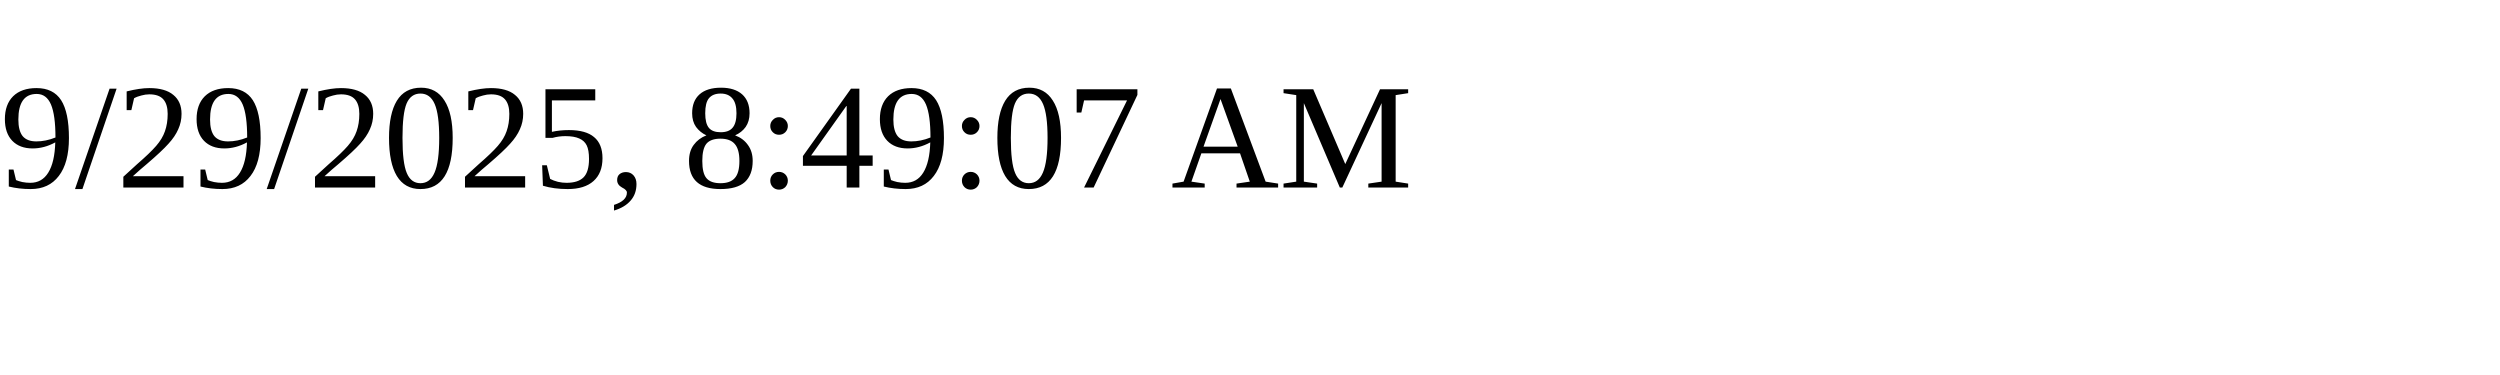
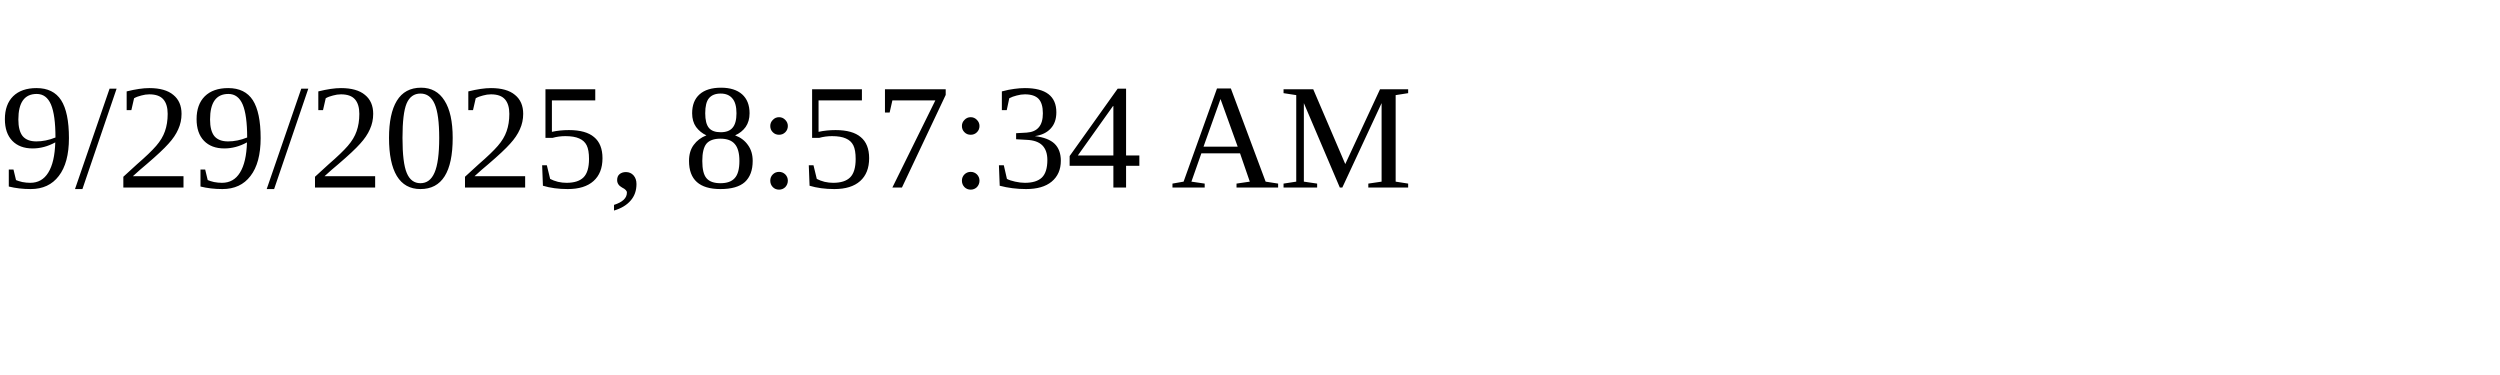
<svg xmlns="http://www.w3.org/2000/svg" height="30" width="200">
-   <text x="0" y="15">9/29/2025, 8:49:07 AM</text>
+   <text x="0" y="15">9/29/2025, 8:57:34 AM</text>
</svg>
